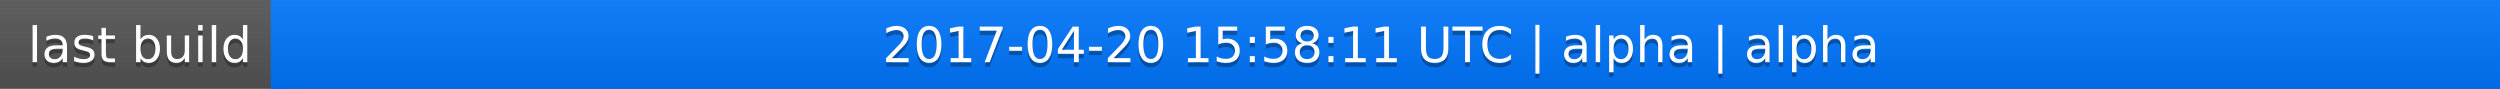
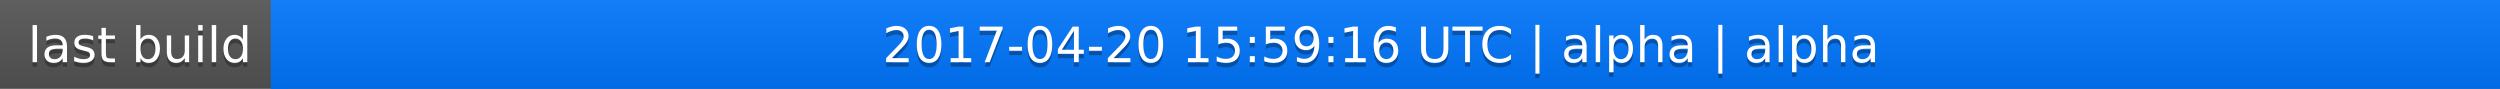
<svg xmlns="http://www.w3.org/2000/svg" width="563" height="20">
  <linearGradient id="a" x2="0" y2="100%">
    <stop offset="0" stop-color="#bbb" stop-opacity=".1" />
    <stop offset="1" stop-opacity=".1" />
  </linearGradient>
  <rect rx="0" width="563" height="20" fill="#555" />
  <rect rx="0" x="61" width="502" height="20" fill="#07f" />
  <path fill="#07f" d="M61 0h4v20h-4z" />
  <rect rx="0" width="563" height="20" fill="url(#a)" />
  <g fill="#fff" text-anchor="middle" font-family="DejaVu Sans,Verdana,Geneva,sans-serif" font-size="11">
    <text x="31.5" y="15" fill="#010101" fill-opacity=".3">last build</text>
    <text x="31.5" y="14">last build</text>
-     <text x="311" y="15" fill="#010101" fill-opacity=".3">2017-04-20 15:58:11 UTC | alpha | alpha</text>
-     <text x="311" y="14">2017-04-20 15:58:11 UTC | alpha | alpha</text>
+     <text x="311" y="15" fill="#010101" fill-opacity=".3">2017-04-20 15:59:16 UTC | alpha | alpha</text>
+     <text x="311" y="14">2017-04-20 15:59:16 UTC | alpha | alpha</text>
  </g>
</svg>
